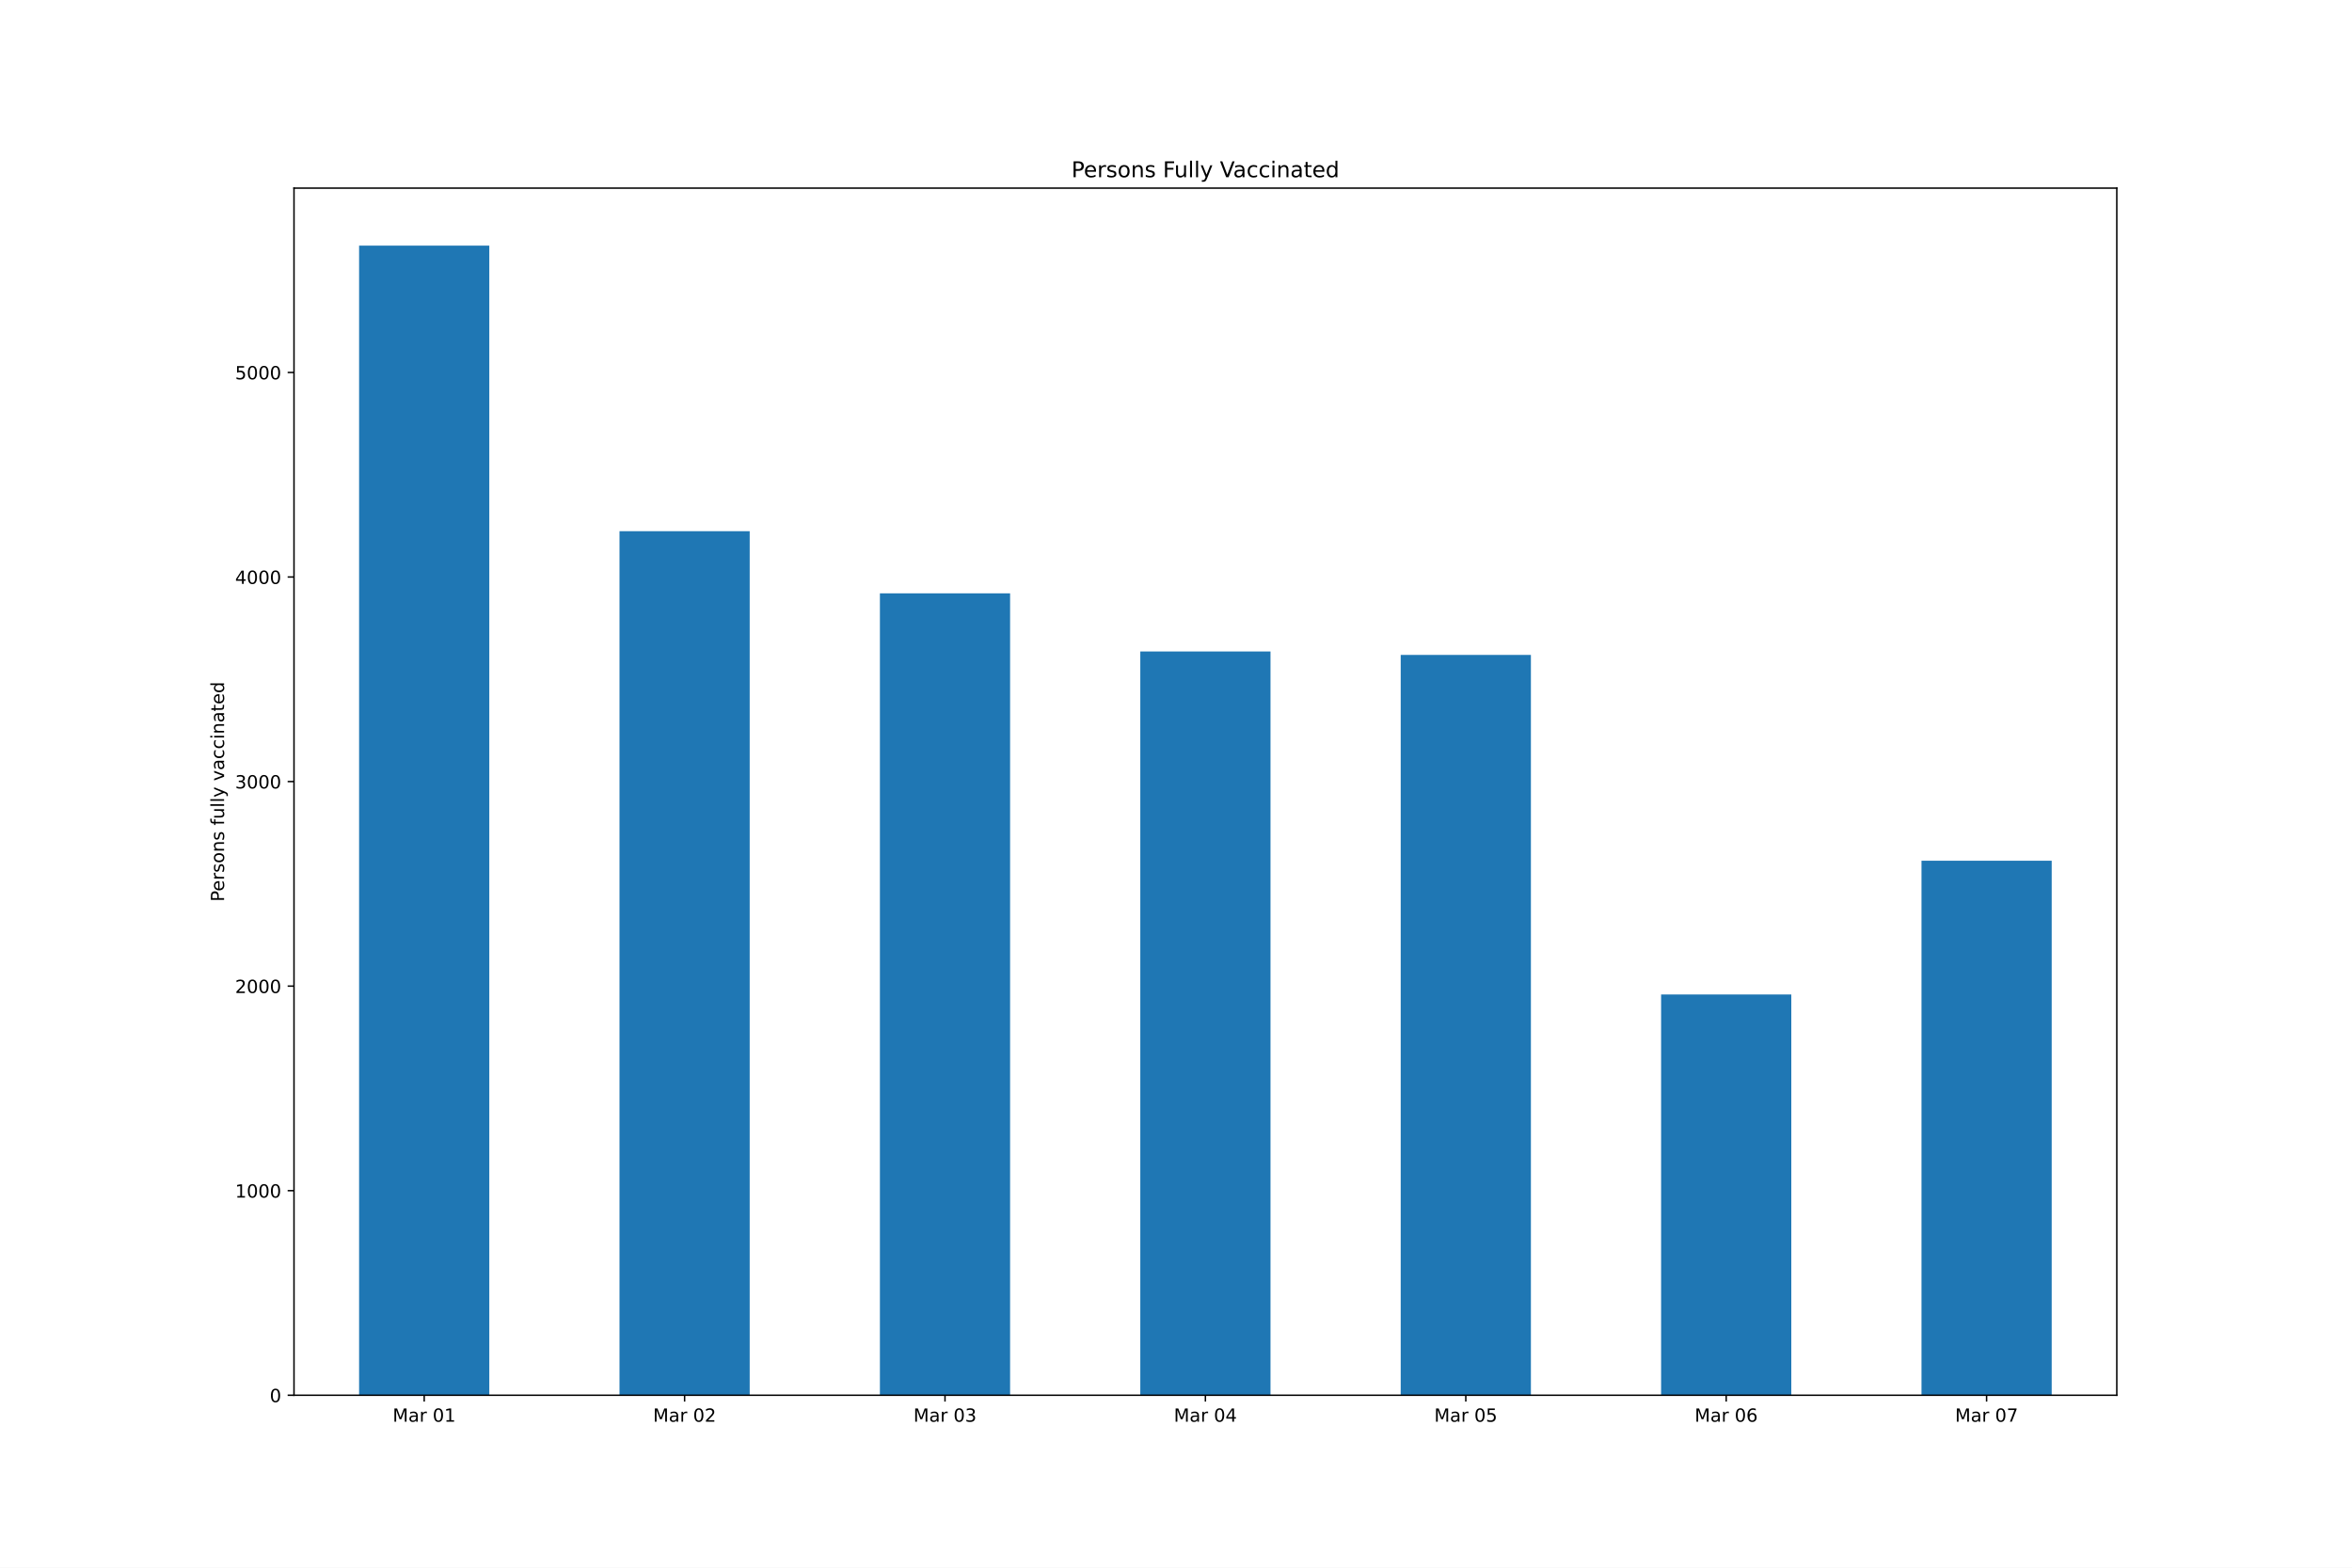
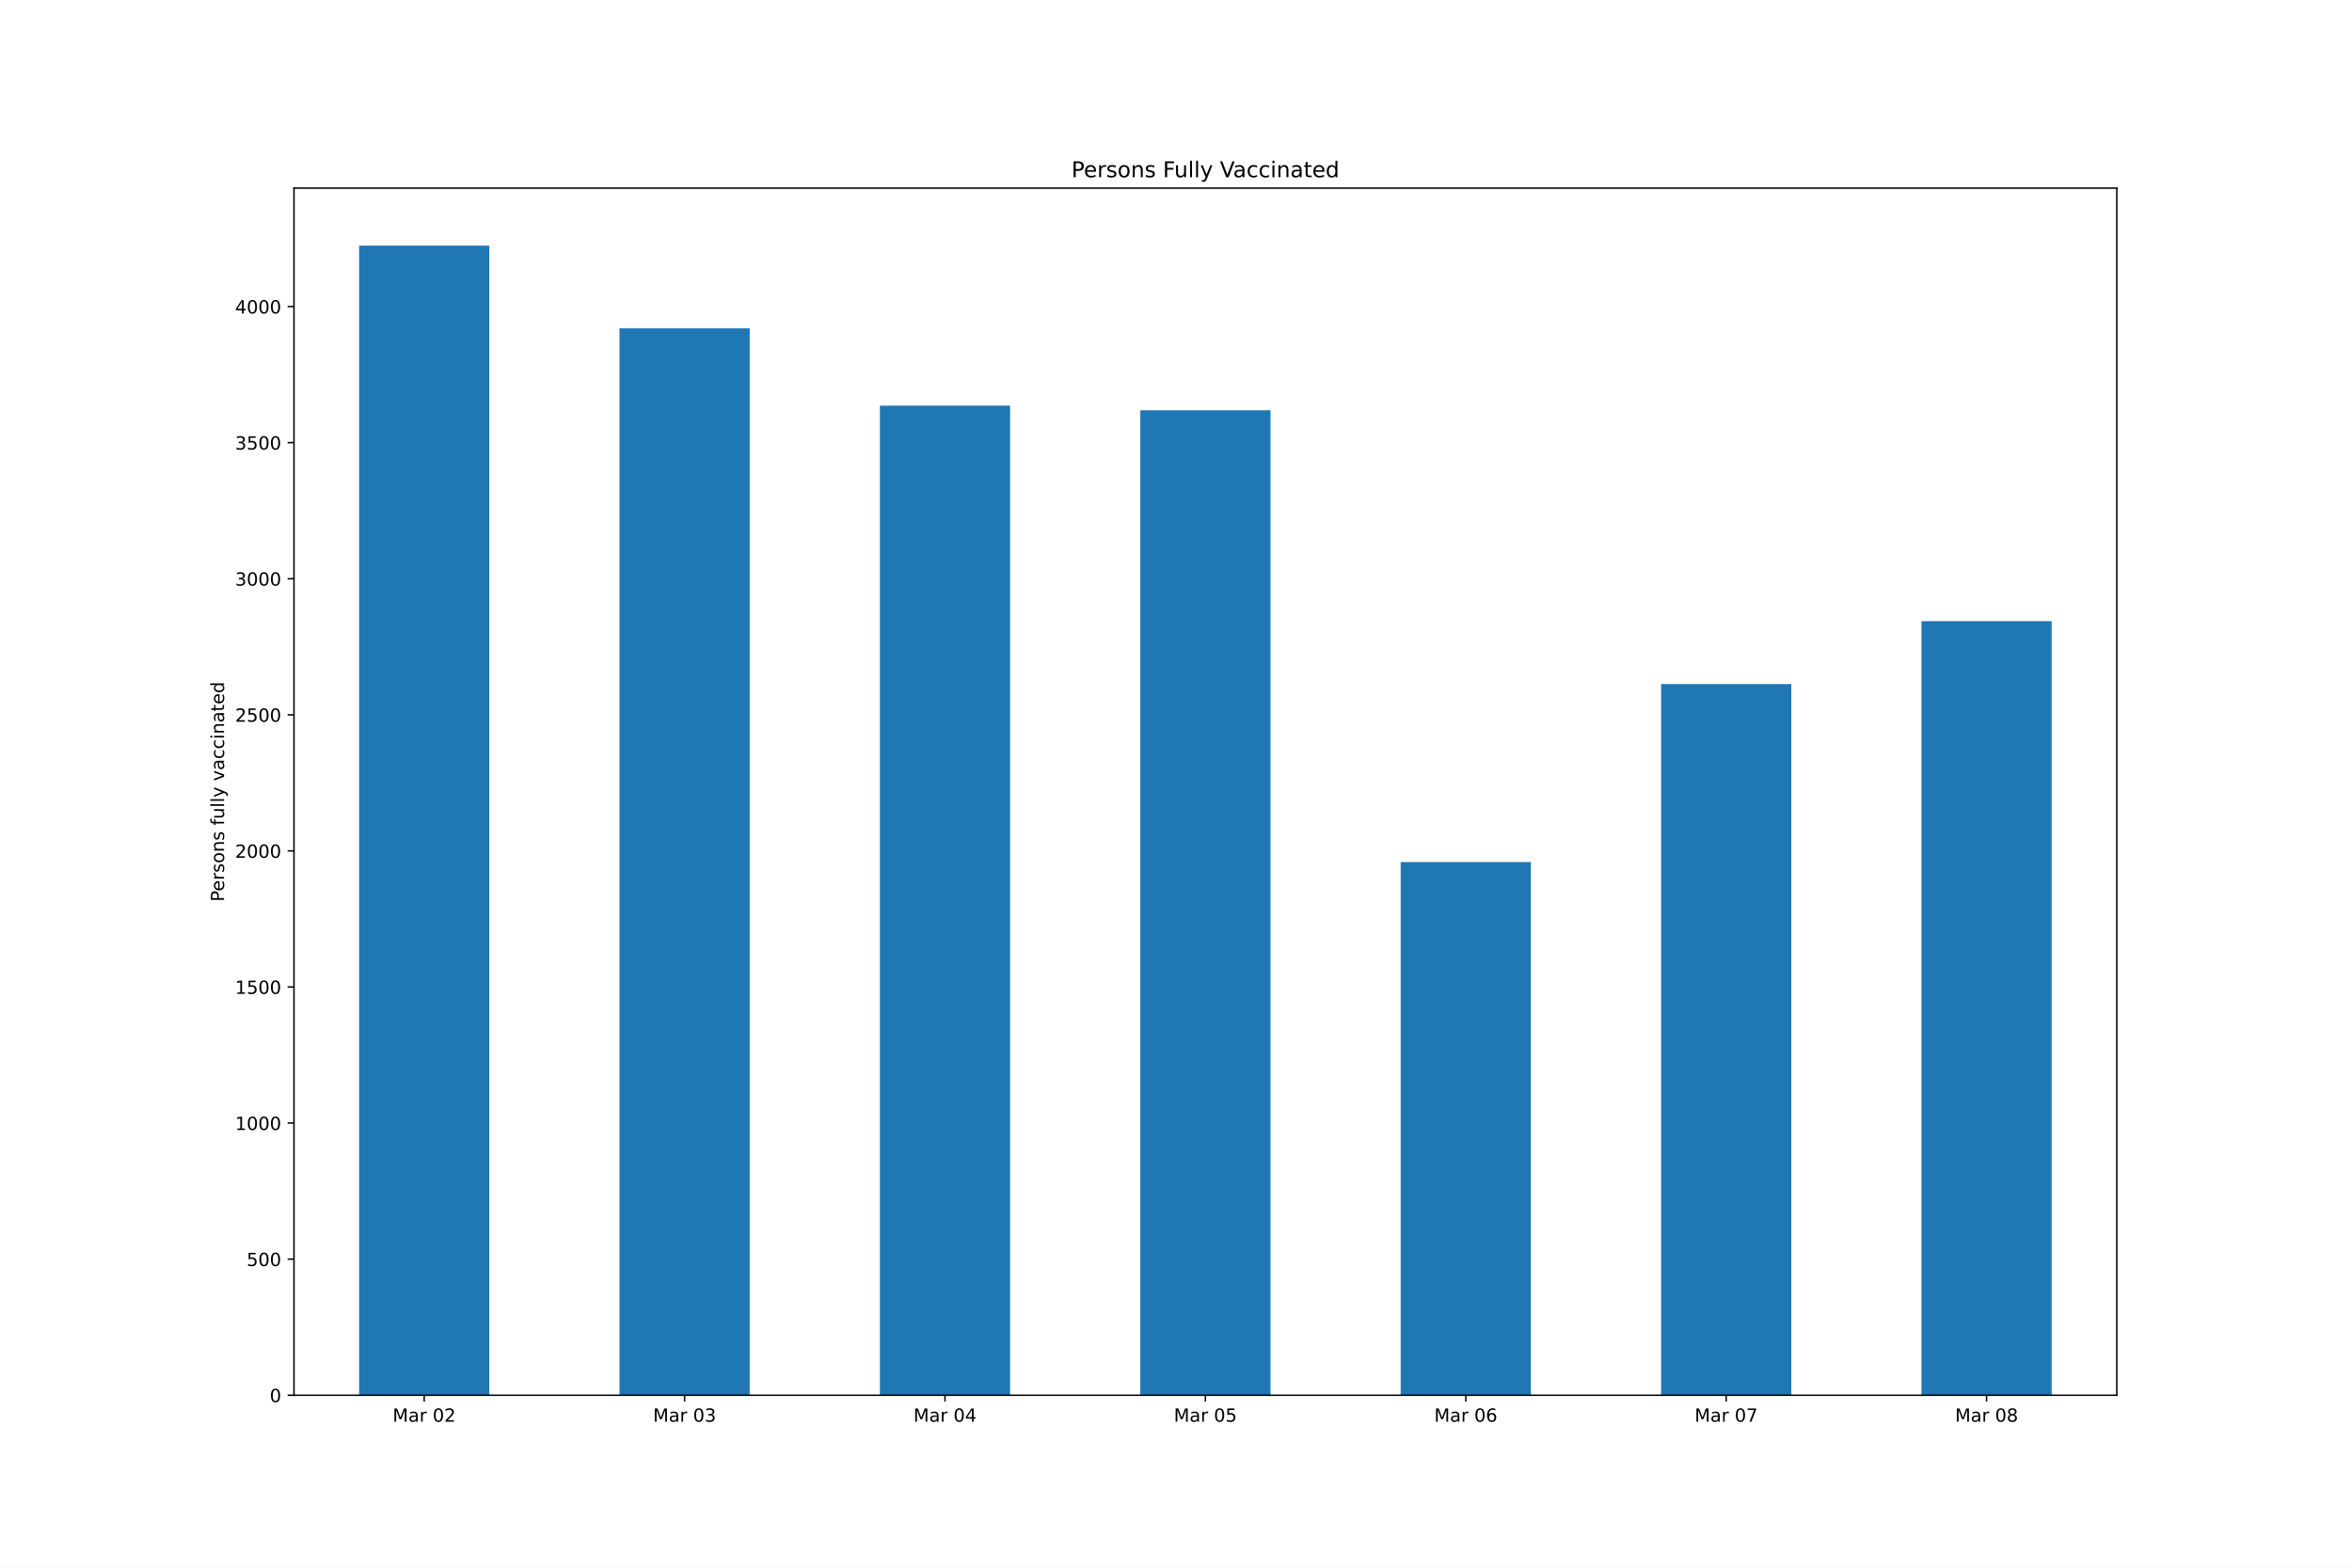
<svg xmlns="http://www.w3.org/2000/svg" xmlns:xlink="http://www.w3.org/1999/xlink" height="864pt" version="1.1" viewBox="0 0 1296 864" width="1296pt">
  <defs>
    <style type="text/css">*{stroke-linecap:butt;stroke-linejoin:round;}</style>
  </defs>
  <g id="figure_1">
    <g id="patch_1">
      <path d="M 0 864  L 1296 864  L 1296 0  L 0 0  z " style="fill:#ffffff;" />
    </g>
    <g id="axes_1">
      <g id="patch_2">
        <path d="M 162 768.96  L 1166.4 768.96  L 1166.4 103.68  L 162 103.68  z " style="fill:#ffffff;" />
      </g>
      <g id="patch_3">
-         <path clip-path="url(#pb9012b5f6a)" d="M 197.871 768.96  L 269.614 768.96  L 269.614 135.36  L 197.871 135.36  z " style="fill:#1f77b4;" />
+         <path clip-path="url(#p4e4b4a8451)" d="M 197.871 768.96  L 269.614 768.96  L 269.614 135.36  L 197.871 135.36  z " style="fill:#1f77b4;" />
      </g>
      <g id="patch_4">
-         <path clip-path="url(#pb9012b5f6a)" d="M 341.357 768.96  L 413.1 768.96  L 413.1 292.745  L 341.357 292.745  z " style="fill:#1f77b4;" />
+         <path clip-path="url(#p4e4b4a8451)" d="M 341.357 768.96  L 413.1 768.96  L 413.1 180.96  L 341.357 180.96  z " style="fill:#1f77b4;" />
      </g>
      <g id="patch_5">
-         <path clip-path="url(#pb9012b5f6a)" d="M 484.843 768.96  L 556.586 768.96  L 556.586 327.018  L 484.843 327.018  z " style="fill:#1f77b4;" />
+         <path clip-path="url(#p4e4b4a8451)" d="M 484.843 768.96  L 556.586 768.96  L 556.586 223.56  L 484.843 223.56  z " style="fill:#1f77b4;" />
      </g>
      <g id="patch_6">
-         <path clip-path="url(#pb9012b5f6a)" d="M 628.329 768.96  L 700.071 768.96  L 700.071 359.037  L 628.329 359.037  z " style="fill:#1f77b4;" />
+         <path clip-path="url(#p4e4b4a8451)" d="M 628.329 768.96  L 700.071 768.96  L 700.071 226.11  L 628.329 226.11  z " style="fill:#1f77b4;" />
      </g>
      <g id="patch_7">
-         <path clip-path="url(#pb9012b5f6a)" d="M 771.814 768.96  L 843.557 768.96  L 843.557 360.953  L 771.814 360.953  z " style="fill:#1f77b4;" />
+         <path clip-path="url(#p4e4b4a8451)" d="M 771.814 768.96  L 843.557 768.96  L 843.557 475.11  L 771.814 475.11  z " style="fill:#1f77b4;" />
      </g>
      <g id="patch_8">
-         <path clip-path="url(#pb9012b5f6a)" d="M 915.3 768.96  L 987.043 768.96  L 987.043 548.102  L 915.3 548.102  z " style="fill:#1f77b4;" />
+         <path clip-path="url(#p4e4b4a8451)" d="M 915.3 768.96  L 987.043 768.96  L 987.043 377.01  L 915.3 377.01  z " style="fill:#1f77b4;" />
      </g>
      <g id="patch_9">
-         <path clip-path="url(#pb9012b5f6a)" d="M 1058.786 768.96  L 1130.529 768.96  L 1130.529 474.37  L 1058.786 474.37  z " style="fill:#1f77b4;" />
+         <path clip-path="url(#p4e4b4a8451)" d="M 1058.786 768.96  L 1130.529 768.96  L 1130.529 342.36  L 1058.786 342.36  z " style="fill:#1f77b4;" />
      </g>
      <g id="matplotlib.axis_1">
        <g id="xtick_1">
          <g id="line2d_1">
            <defs>
-               <path d="M 0 0  L 0 3.5  " id="m9b8749bfec" style="stroke:#000000;stroke-width:0.8;" />
+               <path d="M 0 0  L 0 3.5  " id="mb318bfbce8" style="stroke:#000000;stroke-width:0.8;" />
            </defs>
            <g>
-               <use style="stroke:#000000;stroke-width:0.8;" x="233.743" xlink:href="#m9b8749bfec" y="768.96" />
+               <use style="stroke:#000000;stroke-width:0.8;" x="233.743" xlink:href="#mb318bfbce8" y="768.96" />
            </g>
          </g>
          <g id="text_1">
            <g transform="translate(216.3577 783.5584)scale(0.1 -0.1)">
              <defs>
                <path d="M 628 4666  L 1569 4666  L 2759 1491  L 3956 4666  L 4897 4666  L 4897 0  L 4281 0  L 4281 4097  L 3078 897  L 2444 897  L 1241 4097  L 1241 0  L 628 0  L 628 4666  z " id="DejaVuSans-4d" transform="scale(0.015625)" />
                <path d="M 2194 1759  Q 1497 1759 1228 1600  Q 959 1441 959 1056  Q 959 750 1161 570  Q 1363 391 1709 391  Q 2188 391 2477 730  Q 2766 1069 2766 1631  L 2766 1759  L 2194 1759  z M 3341 1997  L 3341 0  L 2766 0  L 2766 531  Q 2569 213 2275 61  Q 1981 -91 1556 -91  Q 1019 -91 701 211  Q 384 513 384 1019  Q 384 1609 779 1909  Q 1175 2209 1959 2209  L 2766 2209  L 2766 2266  Q 2766 2663 2505 2880  Q 2244 3097 1772 3097  Q 1472 3097 1187 3025  Q 903 2953 641 2809  L 641 3341  Q 956 3463 1253 3523  Q 1550 3584 1831 3584  Q 2591 3584 2966 3190  Q 3341 2797 3341 1997  z " id="DejaVuSans-61" transform="scale(0.015625)" />
                <path d="M 2631 2963  Q 2534 3019 2420 3045  Q 2306 3072 2169 3072  Q 1681 3072 1420 2755  Q 1159 2438 1159 1844  L 1159 0  L 581 0  L 581 3500  L 1159 3500  L 1159 2956  Q 1341 3275 1631 3429  Q 1922 3584 2338 3584  Q 2397 3584 2469 3576  Q 2541 3569 2628 3553  L 2631 2963  z " id="DejaVuSans-72" transform="scale(0.015625)" />
                <path id="DejaVuSans-20" transform="scale(0.015625)" />
                <path d="M 2034 4250  Q 1547 4250 1301 3770  Q 1056 3291 1056 2328  Q 1056 1369 1301 889  Q 1547 409 2034 409  Q 2525 409 2770 889  Q 3016 1369 3016 2328  Q 3016 3291 2770 3770  Q 2525 4250 2034 4250  z M 2034 4750  Q 2819 4750 3233 4129  Q 3647 3509 3647 2328  Q 3647 1150 3233 529  Q 2819 -91 2034 -91  Q 1250 -91 836 529  Q 422 1150 422 2328  Q 422 3509 836 4129  Q 1250 4750 2034 4750  z " id="DejaVuSans-30" transform="scale(0.015625)" />
-                 <path d="M 794 531  L 1825 531  L 1825 4091  L 703 3866  L 703 4441  L 1819 4666  L 2450 4666  L 2450 531  L 3481 531  L 3481 0  L 794 0  L 794 531  z " id="DejaVuSans-31" transform="scale(0.015625)" />
-               </defs>
-               <use xlink:href="#DejaVuSans-4d" />
-               <use x="86.279" xlink:href="#DejaVuSans-61" />
-               <use x="147.559" xlink:href="#DejaVuSans-72" />
-               <use x="188.672" xlink:href="#DejaVuSans-20" />
-               <use x="220.459" xlink:href="#DejaVuSans-30" />
-               <use x="284.082" xlink:href="#DejaVuSans-31" />
+                 <path d="M 1228 531  L 3431 531  L 3431 0  L 469 0  L 469 531  Q 828 903 1448 1529  Q 2069 2156 2228 2338  Q 2531 2678 2651 2914  Q 2772 3150 2772 3378  Q 2772 3750 2511 3984  Q 2250 4219 1831 4219  Q 1534 4219 1204 4116  Q 875 4013 500 3803  L 500 4441  Q 881 4594 1212 4672  Q 1544 4750 1819 4750  Q 2544 4750 2975 4387  Q 3406 4025 3406 3419  Q 3406 3131 3298 2873  Q 3191 2616 2906 2266  Q 2828 2175 2409 1742  Q 1991 1309 1228 531  z " id="DejaVuSans-32" transform="scale(0.015625)" />
+               </defs>
+               <use xlink:href="#DejaVuSans-4d" />
+               <use x="86.279" xlink:href="#DejaVuSans-61" />
+               <use x="147.559" xlink:href="#DejaVuSans-72" />
+               <use x="188.672" xlink:href="#DejaVuSans-20" />
+               <use x="220.459" xlink:href="#DejaVuSans-30" />
+               <use x="284.082" xlink:href="#DejaVuSans-32" />
            </g>
          </g>
        </g>
        <g id="xtick_2">
          <g id="line2d_2">
            <g>
-               <use style="stroke:#000000;stroke-width:0.8;" x="377.229" xlink:href="#m9b8749bfec" y="768.96" />
+               <use style="stroke:#000000;stroke-width:0.8;" x="377.229" xlink:href="#mb318bfbce8" y="768.96" />
            </g>
          </g>
          <g id="text_2">
            <g transform="translate(359.8434 783.5584)scale(0.1 -0.1)">
              <defs>
-                 <path d="M 1228 531  L 3431 531  L 3431 0  L 469 0  L 469 531  Q 828 903 1448 1529  Q 2069 2156 2228 2338  Q 2531 2678 2651 2914  Q 2772 3150 2772 3378  Q 2772 3750 2511 3984  Q 2250 4219 1831 4219  Q 1534 4219 1204 4116  Q 875 4013 500 3803  L 500 4441  Q 881 4594 1212 4672  Q 1544 4750 1819 4750  Q 2544 4750 2975 4387  Q 3406 4025 3406 3419  Q 3406 3131 3298 2873  Q 3191 2616 2906 2266  Q 2828 2175 2409 1742  Q 1991 1309 1228 531  z " id="DejaVuSans-32" transform="scale(0.015625)" />
-               </defs>
-               <use xlink:href="#DejaVuSans-4d" />
-               <use x="86.279" xlink:href="#DejaVuSans-61" />
-               <use x="147.559" xlink:href="#DejaVuSans-72" />
-               <use x="188.672" xlink:href="#DejaVuSans-20" />
-               <use x="220.459" xlink:href="#DejaVuSans-30" />
-               <use x="284.082" xlink:href="#DejaVuSans-32" />
+                 <path d="M 2597 2516  Q 3050 2419 3304 2112  Q 3559 1806 3559 1356  Q 3559 666 3084 287  Q 2609 -91 1734 -91  Q 1441 -91 1130 -33  Q 819 25 488 141  L 488 750  Q 750 597 1062 519  Q 1375 441 1716 441  Q 2309 441 2620 675  Q 2931 909 2931 1356  Q 2931 1769 2642 2001  Q 2353 2234 1838 2234  L 1294 2234  L 1294 2753  L 1863 2753  Q 2328 2753 2575 2939  Q 2822 3125 2822 3475  Q 2822 3834 2567 4026  Q 2313 4219 1838 4219  Q 1578 4219 1281 4162  Q 984 4106 628 3988  L 628 4550  Q 988 4650 1302 4700  Q 1616 4750 1894 4750  Q 2613 4750 3031 4423  Q 3450 4097 3450 3541  Q 3450 3153 3228 2886  Q 3006 2619 2597 2516  z " id="DejaVuSans-33" transform="scale(0.015625)" />
+               </defs>
+               <use xlink:href="#DejaVuSans-4d" />
+               <use x="86.279" xlink:href="#DejaVuSans-61" />
+               <use x="147.559" xlink:href="#DejaVuSans-72" />
+               <use x="188.672" xlink:href="#DejaVuSans-20" />
+               <use x="220.459" xlink:href="#DejaVuSans-30" />
+               <use x="284.082" xlink:href="#DejaVuSans-33" />
            </g>
          </g>
        </g>
        <g id="xtick_3">
          <g id="line2d_3">
            <g>
-               <use style="stroke:#000000;stroke-width:0.8;" x="520.714" xlink:href="#m9b8749bfec" y="768.96" />
+               <use style="stroke:#000000;stroke-width:0.8;" x="520.714" xlink:href="#mb318bfbce8" y="768.96" />
            </g>
          </g>
          <g id="text_3">
            <g transform="translate(503.3291 783.5584)scale(0.1 -0.1)">
              <defs>
-                 <path d="M 2597 2516  Q 3050 2419 3304 2112  Q 3559 1806 3559 1356  Q 3559 666 3084 287  Q 2609 -91 1734 -91  Q 1441 -91 1130 -33  Q 819 25 488 141  L 488 750  Q 750 597 1062 519  Q 1375 441 1716 441  Q 2309 441 2620 675  Q 2931 909 2931 1356  Q 2931 1769 2642 2001  Q 2353 2234 1838 2234  L 1294 2234  L 1294 2753  L 1863 2753  Q 2328 2753 2575 2939  Q 2822 3125 2822 3475  Q 2822 3834 2567 4026  Q 2313 4219 1838 4219  Q 1578 4219 1281 4162  Q 984 4106 628 3988  L 628 4550  Q 988 4650 1302 4700  Q 1616 4750 1894 4750  Q 2613 4750 3031 4423  Q 3450 4097 3450 3541  Q 3450 3153 3228 2886  Q 3006 2619 2597 2516  z " id="DejaVuSans-33" transform="scale(0.015625)" />
-               </defs>
-               <use xlink:href="#DejaVuSans-4d" />
-               <use x="86.279" xlink:href="#DejaVuSans-61" />
-               <use x="147.559" xlink:href="#DejaVuSans-72" />
-               <use x="188.672" xlink:href="#DejaVuSans-20" />
-               <use x="220.459" xlink:href="#DejaVuSans-30" />
-               <use x="284.082" xlink:href="#DejaVuSans-33" />
+                 <path d="M 2419 4116  L 825 1625  L 2419 1625  L 2419 4116  z M 2253 4666  L 3047 4666  L 3047 1625  L 3713 1625  L 3713 1100  L 3047 1100  L 3047 0  L 2419 0  L 2419 1100  L 313 1100  L 313 1709  L 2253 4666  z " id="DejaVuSans-34" transform="scale(0.015625)" />
+               </defs>
+               <use xlink:href="#DejaVuSans-4d" />
+               <use x="86.279" xlink:href="#DejaVuSans-61" />
+               <use x="147.559" xlink:href="#DejaVuSans-72" />
+               <use x="188.672" xlink:href="#DejaVuSans-20" />
+               <use x="220.459" xlink:href="#DejaVuSans-30" />
+               <use x="284.082" xlink:href="#DejaVuSans-34" />
            </g>
          </g>
        </g>
        <g id="xtick_4">
          <g id="line2d_4">
            <g>
-               <use style="stroke:#000000;stroke-width:0.8;" x="664.2" xlink:href="#m9b8749bfec" y="768.96" />
+               <use style="stroke:#000000;stroke-width:0.8;" x="664.2" xlink:href="#mb318bfbce8" y="768.96" />
            </g>
          </g>
          <g id="text_4">
            <g transform="translate(646.8148 783.5584)scale(0.1 -0.1)">
              <defs>
-                 <path d="M 2419 4116  L 825 1625  L 2419 1625  L 2419 4116  z M 2253 4666  L 3047 4666  L 3047 1625  L 3713 1625  L 3713 1100  L 3047 1100  L 3047 0  L 2419 0  L 2419 1100  L 313 1100  L 313 1709  L 2253 4666  z " id="DejaVuSans-34" transform="scale(0.015625)" />
-               </defs>
-               <use xlink:href="#DejaVuSans-4d" />
-               <use x="86.279" xlink:href="#DejaVuSans-61" />
-               <use x="147.559" xlink:href="#DejaVuSans-72" />
-               <use x="188.672" xlink:href="#DejaVuSans-20" />
-               <use x="220.459" xlink:href="#DejaVuSans-30" />
-               <use x="284.082" xlink:href="#DejaVuSans-34" />
+                 <path d="M 691 4666  L 3169 4666  L 3169 4134  L 1269 4134  L 1269 2991  Q 1406 3038 1543 3061  Q 1681 3084 1819 3084  Q 2600 3084 3056 2656  Q 3513 2228 3513 1497  Q 3513 744 3044 326  Q 2575 -91 1722 -91  Q 1428 -91 1123 -41  Q 819 9 494 109  L 494 744  Q 775 591 1075 516  Q 1375 441 1709 441  Q 2250 441 2565 725  Q 2881 1009 2881 1497  Q 2881 1984 2565 2268  Q 2250 2553 1709 2553  Q 1456 2553 1204 2497  Q 953 2441 691 2322  L 691 4666  z " id="DejaVuSans-35" transform="scale(0.015625)" />
+               </defs>
+               <use xlink:href="#DejaVuSans-4d" />
+               <use x="86.279" xlink:href="#DejaVuSans-61" />
+               <use x="147.559" xlink:href="#DejaVuSans-72" />
+               <use x="188.672" xlink:href="#DejaVuSans-20" />
+               <use x="220.459" xlink:href="#DejaVuSans-30" />
+               <use x="284.082" xlink:href="#DejaVuSans-35" />
            </g>
          </g>
        </g>
        <g id="xtick_5">
          <g id="line2d_5">
            <g>
-               <use style="stroke:#000000;stroke-width:0.8;" x="807.686" xlink:href="#m9b8749bfec" y="768.96" />
+               <use style="stroke:#000000;stroke-width:0.8;" x="807.686" xlink:href="#mb318bfbce8" y="768.96" />
            </g>
          </g>
          <g id="text_5">
            <g transform="translate(790.3006 783.5584)scale(0.1 -0.1)">
              <defs>
-                 <path d="M 691 4666  L 3169 4666  L 3169 4134  L 1269 4134  L 1269 2991  Q 1406 3038 1543 3061  Q 1681 3084 1819 3084  Q 2600 3084 3056 2656  Q 3513 2228 3513 1497  Q 3513 744 3044 326  Q 2575 -91 1722 -91  Q 1428 -91 1123 -41  Q 819 9 494 109  L 494 744  Q 775 591 1075 516  Q 1375 441 1709 441  Q 2250 441 2565 725  Q 2881 1009 2881 1497  Q 2881 1984 2565 2268  Q 2250 2553 1709 2553  Q 1456 2553 1204 2497  Q 953 2441 691 2322  L 691 4666  z " id="DejaVuSans-35" transform="scale(0.015625)" />
-               </defs>
-               <use xlink:href="#DejaVuSans-4d" />
-               <use x="86.279" xlink:href="#DejaVuSans-61" />
-               <use x="147.559" xlink:href="#DejaVuSans-72" />
-               <use x="188.672" xlink:href="#DejaVuSans-20" />
-               <use x="220.459" xlink:href="#DejaVuSans-30" />
-               <use x="284.082" xlink:href="#DejaVuSans-35" />
+                 <path d="M 2113 2584  Q 1688 2584 1439 2293  Q 1191 2003 1191 1497  Q 1191 994 1439 701  Q 1688 409 2113 409  Q 2538 409 2786 701  Q 3034 994 3034 1497  Q 3034 2003 2786 2293  Q 2538 2584 2113 2584  z M 3366 4563  L 3366 3988  Q 3128 4100 2886 4159  Q 2644 4219 2406 4219  Q 1781 4219 1451 3797  Q 1122 3375 1075 2522  Q 1259 2794 1537 2939  Q 1816 3084 2150 3084  Q 2853 3084 3261 2657  Q 3669 2231 3669 1497  Q 3669 778 3244 343  Q 2819 -91 2113 -91  Q 1303 -91 875 529  Q 447 1150 447 2328  Q 447 3434 972 4092  Q 1497 4750 2381 4750  Q 2619 4750 2861 4703  Q 3103 4656 3366 4563  z " id="DejaVuSans-36" transform="scale(0.015625)" />
+               </defs>
+               <use xlink:href="#DejaVuSans-4d" />
+               <use x="86.279" xlink:href="#DejaVuSans-61" />
+               <use x="147.559" xlink:href="#DejaVuSans-72" />
+               <use x="188.672" xlink:href="#DejaVuSans-20" />
+               <use x="220.459" xlink:href="#DejaVuSans-30" />
+               <use x="284.082" xlink:href="#DejaVuSans-36" />
            </g>
          </g>
        </g>
        <g id="xtick_6">
          <g id="line2d_6">
            <g>
-               <use style="stroke:#000000;stroke-width:0.8;" x="951.171" xlink:href="#m9b8749bfec" y="768.96" />
+               <use style="stroke:#000000;stroke-width:0.8;" x="951.171" xlink:href="#mb318bfbce8" y="768.96" />
            </g>
          </g>
          <g id="text_6">
            <g transform="translate(933.7863 783.5584)scale(0.1 -0.1)">
              <defs>
-                 <path d="M 2113 2584  Q 1688 2584 1439 2293  Q 1191 2003 1191 1497  Q 1191 994 1439 701  Q 1688 409 2113 409  Q 2538 409 2786 701  Q 3034 994 3034 1497  Q 3034 2003 2786 2293  Q 2538 2584 2113 2584  z M 3366 4563  L 3366 3988  Q 3128 4100 2886 4159  Q 2644 4219 2406 4219  Q 1781 4219 1451 3797  Q 1122 3375 1075 2522  Q 1259 2794 1537 2939  Q 1816 3084 2150 3084  Q 2853 3084 3261 2657  Q 3669 2231 3669 1497  Q 3669 778 3244 343  Q 2819 -91 2113 -91  Q 1303 -91 875 529  Q 447 1150 447 2328  Q 447 3434 972 4092  Q 1497 4750 2381 4750  Q 2619 4750 2861 4703  Q 3103 4656 3366 4563  z " id="DejaVuSans-36" transform="scale(0.015625)" />
-               </defs>
-               <use xlink:href="#DejaVuSans-4d" />
-               <use x="86.279" xlink:href="#DejaVuSans-61" />
-               <use x="147.559" xlink:href="#DejaVuSans-72" />
-               <use x="188.672" xlink:href="#DejaVuSans-20" />
-               <use x="220.459" xlink:href="#DejaVuSans-30" />
-               <use x="284.082" xlink:href="#DejaVuSans-36" />
+                 <path d="M 525 4666  L 3525 4666  L 3525 4397  L 1831 0  L 1172 0  L 2766 4134  L 525 4134  L 525 4666  z " id="DejaVuSans-37" transform="scale(0.015625)" />
+               </defs>
+               <use xlink:href="#DejaVuSans-4d" />
+               <use x="86.279" xlink:href="#DejaVuSans-61" />
+               <use x="147.559" xlink:href="#DejaVuSans-72" />
+               <use x="188.672" xlink:href="#DejaVuSans-20" />
+               <use x="220.459" xlink:href="#DejaVuSans-30" />
+               <use x="284.082" xlink:href="#DejaVuSans-37" />
            </g>
          </g>
        </g>
        <g id="xtick_7">
          <g id="line2d_7">
            <g>
-               <use style="stroke:#000000;stroke-width:0.8;" x="1094.657" xlink:href="#m9b8749bfec" y="768.96" />
+               <use style="stroke:#000000;stroke-width:0.8;" x="1094.657" xlink:href="#mb318bfbce8" y="768.96" />
            </g>
          </g>
          <g id="text_7">
            <g transform="translate(1077.272 783.5584)scale(0.1 -0.1)">
              <defs>
-                 <path d="M 525 4666  L 3525 4666  L 3525 4397  L 1831 0  L 1172 0  L 2766 4134  L 525 4134  L 525 4666  z " id="DejaVuSans-37" transform="scale(0.015625)" />
-               </defs>
-               <use xlink:href="#DejaVuSans-4d" />
-               <use x="86.279" xlink:href="#DejaVuSans-61" />
-               <use x="147.559" xlink:href="#DejaVuSans-72" />
-               <use x="188.672" xlink:href="#DejaVuSans-20" />
-               <use x="220.459" xlink:href="#DejaVuSans-30" />
-               <use x="284.082" xlink:href="#DejaVuSans-37" />
+                 <path d="M 2034 2216  Q 1584 2216 1326 1975  Q 1069 1734 1069 1313  Q 1069 891 1326 650  Q 1584 409 2034 409  Q 2484 409 2743 651  Q 3003 894 3003 1313  Q 3003 1734 2745 1975  Q 2488 2216 2034 2216  z M 1403 2484  Q 997 2584 770 2862  Q 544 3141 544 3541  Q 544 4100 942 4425  Q 1341 4750 2034 4750  Q 2731 4750 3128 4425  Q 3525 4100 3525 3541  Q 3525 3141 3298 2862  Q 3072 2584 2669 2484  Q 3125 2378 3379 2068  Q 3634 1759 3634 1313  Q 3634 634 3220 271  Q 2806 -91 2034 -91  Q 1263 -91 848 271  Q 434 634 434 1313  Q 434 1759 690 2068  Q 947 2378 1403 2484  z M 1172 3481  Q 1172 3119 1398 2916  Q 1625 2713 2034 2713  Q 2441 2713 2670 2916  Q 2900 3119 2900 3481  Q 2900 3844 2670 4047  Q 2441 4250 2034 4250  Q 1625 4250 1398 4047  Q 1172 3844 1172 3481  z " id="DejaVuSans-38" transform="scale(0.015625)" />
+               </defs>
+               <use xlink:href="#DejaVuSans-4d" />
+               <use x="86.279" xlink:href="#DejaVuSans-61" />
+               <use x="147.559" xlink:href="#DejaVuSans-72" />
+               <use x="188.672" xlink:href="#DejaVuSans-20" />
+               <use x="220.459" xlink:href="#DejaVuSans-30" />
+               <use x="284.082" xlink:href="#DejaVuSans-38" />
            </g>
          </g>
        </g>
      </g>
      <g id="matplotlib.axis_2">
        <g id="ytick_1">
          <g id="line2d_8">
            <defs>
-               <path d="M 0 0  L -3.5 0  " id="m354d132517" style="stroke:#000000;stroke-width:0.8;" />
+               <path d="M 0 0  L -3.5 0  " id="md5fa059abd" style="stroke:#000000;stroke-width:0.8;" />
            </defs>
            <g>
-               <use style="stroke:#000000;stroke-width:0.8;" x="162" xlink:href="#m354d132517" y="768.96" />
+               <use style="stroke:#000000;stroke-width:0.8;" x="162" xlink:href="#md5fa059abd" y="768.96" />
            </g>
          </g>
          <g id="text_8">
            <g transform="translate(148.6375 772.7592)scale(0.1 -0.1)">
              <use xlink:href="#DejaVuSans-30" />
            </g>
          </g>
        </g>
        <g id="ytick_2">
          <g id="line2d_9">
            <g>
-               <use style="stroke:#000000;stroke-width:0.8;" x="162" xlink:href="#m354d132517" y="656.22" />
+               <use style="stroke:#000000;stroke-width:0.8;" x="162" xlink:href="#md5fa059abd" y="693.96" />
            </g>
          </g>
          <g id="text_9">
-             <g transform="translate(129.55 660.019)scale(0.1 -0.1)">
+             <g transform="translate(135.9125 697.7592)scale(0.1 -0.1)">
+               <use xlink:href="#DejaVuSans-35" />
+               <use x="63.623" xlink:href="#DejaVuSans-30" />
+               <use x="127.246" xlink:href="#DejaVuSans-30" />
+             </g>
+           </g>
+         </g>
+         <g id="ytick_3">
+           <g id="line2d_10">
+             <g>
+               <use style="stroke:#000000;stroke-width:0.8;" x="162" xlink:href="#md5fa059abd" y="618.96" />
+             </g>
+           </g>
+           <g id="text_10">
+             <g transform="translate(129.55 622.7592)scale(0.1 -0.1)">
+               <defs>
+                 <path d="M 794 531  L 1825 531  L 1825 4091  L 703 3866  L 703 4441  L 1819 4666  L 2450 4666  L 2450 531  L 3481 531  L 3481 0  L 794 0  L 794 531  z " id="DejaVuSans-31" transform="scale(0.015625)" />
+               </defs>
              <use xlink:href="#DejaVuSans-31" />
              <use x="63.623" xlink:href="#DejaVuSans-30" />
              <use x="127.246" xlink:href="#DejaVuSans-30" />
              <use x="190.869" xlink:href="#DejaVuSans-30" />
            </g>
          </g>
        </g>
-         <g id="ytick_3">
-           <g id="line2d_10">
-             <g>
-               <use style="stroke:#000000;stroke-width:0.8;" x="162" xlink:href="#m354d132517" y="543.48" />
-             </g>
-           </g>
-           <g id="text_10">
-             <g transform="translate(129.55 547.2788)scale(0.1 -0.1)">
+         <g id="ytick_4">
+           <g id="line2d_11">
+             <g>
+               <use style="stroke:#000000;stroke-width:0.8;" x="162" xlink:href="#md5fa059abd" y="543.96" />
+             </g>
+           </g>
+           <g id="text_11">
+             <g transform="translate(129.55 547.7592)scale(0.1 -0.1)">
+               <use xlink:href="#DejaVuSans-31" />
+               <use x="63.623" xlink:href="#DejaVuSans-35" />
+               <use x="127.246" xlink:href="#DejaVuSans-30" />
+               <use x="190.869" xlink:href="#DejaVuSans-30" />
+             </g>
+           </g>
+         </g>
+         <g id="ytick_5">
+           <g id="line2d_12">
+             <g>
+               <use style="stroke:#000000;stroke-width:0.8;" x="162" xlink:href="#md5fa059abd" y="468.96" />
+             </g>
+           </g>
+           <g id="text_12">
+             <g transform="translate(129.55 472.7592)scale(0.1 -0.1)">
              <use xlink:href="#DejaVuSans-32" />
              <use x="63.623" xlink:href="#DejaVuSans-30" />
              <use x="127.246" xlink:href="#DejaVuSans-30" />
              <use x="190.869" xlink:href="#DejaVuSans-30" />
            </g>
          </g>
        </g>
-         <g id="ytick_4">
-           <g id="line2d_11">
-             <g>
-               <use style="stroke:#000000;stroke-width:0.8;" x="162" xlink:href="#m354d132517" y="430.739" />
-             </g>
-           </g>
-           <g id="text_11">
-             <g transform="translate(129.55 434.5386)scale(0.1 -0.1)">
+         <g id="ytick_6">
+           <g id="line2d_13">
+             <g>
+               <use style="stroke:#000000;stroke-width:0.8;" x="162" xlink:href="#md5fa059abd" y="393.96" />
+             </g>
+           </g>
+           <g id="text_13">
+             <g transform="translate(129.55 397.7592)scale(0.1 -0.1)">
+               <use xlink:href="#DejaVuSans-32" />
+               <use x="63.623" xlink:href="#DejaVuSans-35" />
+               <use x="127.246" xlink:href="#DejaVuSans-30" />
+               <use x="190.869" xlink:href="#DejaVuSans-30" />
+             </g>
+           </g>
+         </g>
+         <g id="ytick_7">
+           <g id="line2d_14">
+             <g>
+               <use style="stroke:#000000;stroke-width:0.8;" x="162" xlink:href="#md5fa059abd" y="318.96" />
+             </g>
+           </g>
+           <g id="text_14">
+             <g transform="translate(129.55 322.7592)scale(0.1 -0.1)">
              <use xlink:href="#DejaVuSans-33" />
              <use x="63.623" xlink:href="#DejaVuSans-30" />
              <use x="127.246" xlink:href="#DejaVuSans-30" />
              <use x="190.869" xlink:href="#DejaVuSans-30" />
            </g>
          </g>
        </g>
-         <g id="ytick_5">
-           <g id="line2d_12">
-             <g>
-               <use style="stroke:#000000;stroke-width:0.8;" x="162" xlink:href="#m354d132517" y="317.999" />
-             </g>
-           </g>
-           <g id="text_12">
-             <g transform="translate(129.55 321.7984)scale(0.1 -0.1)">
+         <g id="ytick_8">
+           <g id="line2d_15">
+             <g>
+               <use style="stroke:#000000;stroke-width:0.8;" x="162" xlink:href="#md5fa059abd" y="243.96" />
+             </g>
+           </g>
+           <g id="text_15">
+             <g transform="translate(129.55 247.7592)scale(0.1 -0.1)">
+               <use xlink:href="#DejaVuSans-33" />
+               <use x="63.623" xlink:href="#DejaVuSans-35" />
+               <use x="127.246" xlink:href="#DejaVuSans-30" />
+               <use x="190.869" xlink:href="#DejaVuSans-30" />
+             </g>
+           </g>
+         </g>
+         <g id="ytick_9">
+           <g id="line2d_16">
+             <g>
+               <use style="stroke:#000000;stroke-width:0.8;" x="162" xlink:href="#md5fa059abd" y="168.96" />
+             </g>
+           </g>
+           <g id="text_16">
+             <g transform="translate(129.55 172.7592)scale(0.1 -0.1)">
              <use xlink:href="#DejaVuSans-34" />
              <use x="63.623" xlink:href="#DejaVuSans-30" />
              <use x="127.246" xlink:href="#DejaVuSans-30" />
              <use x="190.869" xlink:href="#DejaVuSans-30" />
            </g>
          </g>
        </g>
-         <g id="ytick_6">
-           <g id="line2d_13">
-             <g>
-               <use style="stroke:#000000;stroke-width:0.8;" x="162" xlink:href="#m354d132517" y="205.259" />
-             </g>
-           </g>
-           <g id="text_13">
-             <g transform="translate(129.55 209.0582)scale(0.1 -0.1)">
-               <use xlink:href="#DejaVuSans-35" />
-               <use x="63.623" xlink:href="#DejaVuSans-30" />
-               <use x="127.246" xlink:href="#DejaVuSans-30" />
-               <use x="190.869" xlink:href="#DejaVuSans-30" />
-             </g>
-           </g>
-         </g>
-         <g id="text_14">
+         <g id="text_17">
          <g transform="translate(123.4703 496.9223)rotate(-90)scale(0.1 -0.1)">
            <defs>
              <path d="M 1259 4147  L 1259 2394  L 2053 2394  Q 2494 2394 2734 2622  Q 2975 2850 2975 3272  Q 2975 3691 2734 3919  Q 2494 4147 2053 4147  L 1259 4147  z M 628 4666  L 2053 4666  Q 2838 4666 3239 4311  Q 3641 3956 3641 3272  Q 3641 2581 3239 2228  Q 2838 1875 2053 1875  L 1259 1875  L 1259 0  L 628 0  L 628 4666  z " id="DejaVuSans-50" transform="scale(0.015625)" />
              <path d="M 3597 1894  L 3597 1613  L 953 1613  Q 991 1019 1311 708  Q 1631 397 2203 397  Q 2534 397 2845 478  Q 3156 559 3463 722  L 3463 178  Q 3153 47 2828 -22  Q 2503 -91 2169 -91  Q 1331 -91 842 396  Q 353 884 353 1716  Q 353 2575 817 3079  Q 1281 3584 2069 3584  Q 2775 3584 3186 3129  Q 3597 2675 3597 1894  z M 3022 2063  Q 3016 2534 2758 2815  Q 2500 3097 2075 3097  Q 1594 3097 1305 2825  Q 1016 2553 972 2059  L 3022 2063  z " id="DejaVuSans-65" transform="scale(0.015625)" />
              <path d="M 2834 3397  L 2834 2853  Q 2591 2978 2328 3040  Q 2066 3103 1784 3103  Q 1356 3103 1142 2972  Q 928 2841 928 2578  Q 928 2378 1081 2264  Q 1234 2150 1697 2047  L 1894 2003  Q 2506 1872 2764 1633  Q 3022 1394 3022 966  Q 3022 478 2636 193  Q 2250 -91 1575 -91  Q 1294 -91 989 -36  Q 684 19 347 128  L 347 722  Q 666 556 975 473  Q 1284 391 1588 391  Q 1994 391 2212 530  Q 2431 669 2431 922  Q 2431 1156 2273 1281  Q 2116 1406 1581 1522  L 1381 1569  Q 847 1681 609 1914  Q 372 2147 372 2553  Q 372 3047 722 3315  Q 1072 3584 1716 3584  Q 2034 3584 2315 3537  Q 2597 3491 2834 3397  z " id="DejaVuSans-73" transform="scale(0.015625)" />
              <path d="M 1959 3097  Q 1497 3097 1228 2736  Q 959 2375 959 1747  Q 959 1119 1226 758  Q 1494 397 1959 397  Q 2419 397 2687 759  Q 2956 1122 2956 1747  Q 2956 2369 2687 2733  Q 2419 3097 1959 3097  z M 1959 3584  Q 2709 3584 3137 3096  Q 3566 2609 3566 1747  Q 3566 888 3137 398  Q 2709 -91 1959 -91  Q 1206 -91 779 398  Q 353 888 353 1747  Q 353 2609 779 3096  Q 1206 3584 1959 3584  z " id="DejaVuSans-6f" transform="scale(0.015625)" />
              <path d="M 3513 2113  L 3513 0  L 2938 0  L 2938 2094  Q 2938 2591 2744 2837  Q 2550 3084 2163 3084  Q 1697 3084 1428 2787  Q 1159 2491 1159 1978  L 1159 0  L 581 0  L 581 3500  L 1159 3500  L 1159 2956  Q 1366 3272 1645 3428  Q 1925 3584 2291 3584  Q 2894 3584 3203 3211  Q 3513 2838 3513 2113  z " id="DejaVuSans-6e" transform="scale(0.015625)" />
              <path d="M 2375 4863  L 2375 4384  L 1825 4384  Q 1516 4384 1395 4259  Q 1275 4134 1275 3809  L 1275 3500  L 2222 3500  L 2222 3053  L 1275 3053  L 1275 0  L 697 0  L 697 3053  L 147 3053  L 147 3500  L 697 3500  L 697 3744  Q 697 4328 969 4595  Q 1241 4863 1831 4863  L 2375 4863  z " id="DejaVuSans-66" transform="scale(0.015625)" />
              <path d="M 544 1381  L 544 3500  L 1119 3500  L 1119 1403  Q 1119 906 1312 657  Q 1506 409 1894 409  Q 2359 409 2629 706  Q 2900 1003 2900 1516  L 2900 3500  L 3475 3500  L 3475 0  L 2900 0  L 2900 538  Q 2691 219 2414 64  Q 2138 -91 1772 -91  Q 1169 -91 856 284  Q 544 659 544 1381  z M 1991 3584  L 1991 3584  z " id="DejaVuSans-75" transform="scale(0.015625)" />
              <path d="M 603 4863  L 1178 4863  L 1178 0  L 603 0  L 603 4863  z " id="DejaVuSans-6c" transform="scale(0.015625)" />
              <path d="M 2059 -325  Q 1816 -950 1584 -1140  Q 1353 -1331 966 -1331  L 506 -1331  L 506 -850  L 844 -850  Q 1081 -850 1212 -737  Q 1344 -625 1503 -206  L 1606 56  L 191 3500  L 800 3500  L 1894 763  L 2988 3500  L 3597 3500  L 2059 -325  z " id="DejaVuSans-79" transform="scale(0.015625)" />
              <path d="M 191 3500  L 800 3500  L 1894 563  L 2988 3500  L 3597 3500  L 2284 0  L 1503 0  L 191 3500  z " id="DejaVuSans-76" transform="scale(0.015625)" />
              <path d="M 3122 3366  L 3122 2828  Q 2878 2963 2633 3030  Q 2388 3097 2138 3097  Q 1578 3097 1268 2742  Q 959 2388 959 1747  Q 959 1106 1268 751  Q 1578 397 2138 397  Q 2388 397 2633 464  Q 2878 531 3122 666  L 3122 134  Q 2881 22 2623 -34  Q 2366 -91 2075 -91  Q 1284 -91 818 406  Q 353 903 353 1747  Q 353 2603 823 3093  Q 1294 3584 2113 3584  Q 2378 3584 2631 3529  Q 2884 3475 3122 3366  z " id="DejaVuSans-63" transform="scale(0.015625)" />
              <path d="M 603 3500  L 1178 3500  L 1178 0  L 603 0  L 603 3500  z M 603 4863  L 1178 4863  L 1178 4134  L 603 4134  L 603 4863  z " id="DejaVuSans-69" transform="scale(0.015625)" />
              <path d="M 1172 4494  L 1172 3500  L 2356 3500  L 2356 3053  L 1172 3053  L 1172 1153  Q 1172 725 1289 603  Q 1406 481 1766 481  L 2356 481  L 2356 0  L 1766 0  Q 1100 0 847 248  Q 594 497 594 1153  L 594 3053  L 172 3053  L 172 3500  L 594 3500  L 594 4494  L 1172 4494  z " id="DejaVuSans-74" transform="scale(0.015625)" />
              <path d="M 2906 2969  L 2906 4863  L 3481 4863  L 3481 0  L 2906 0  L 2906 525  Q 2725 213 2448 61  Q 2172 -91 1784 -91  Q 1150 -91 751 415  Q 353 922 353 1747  Q 353 2572 751 3078  Q 1150 3584 1784 3584  Q 2172 3584 2448 3432  Q 2725 3281 2906 2969  z M 947 1747  Q 947 1113 1208 752  Q 1469 391 1925 391  Q 2381 391 2643 752  Q 2906 1113 2906 1747  Q 2906 2381 2643 2742  Q 2381 3103 1925 3103  Q 1469 3103 1208 2742  Q 947 2381 947 1747  z " id="DejaVuSans-64" transform="scale(0.015625)" />
            </defs>
            <use xlink:href="#DejaVuSans-50" />
            <use x="56.678" xlink:href="#DejaVuSans-65" />
            <use x="118.201" xlink:href="#DejaVuSans-72" />
            <use x="159.314" xlink:href="#DejaVuSans-73" />
            <use x="211.414" xlink:href="#DejaVuSans-6f" />
            <use x="272.596" xlink:href="#DejaVuSans-6e" />
            <use x="335.975" xlink:href="#DejaVuSans-73" />
            <use x="388.074" xlink:href="#DejaVuSans-20" />
            <use x="419.861" xlink:href="#DejaVuSans-66" />
            <use x="455.066" xlink:href="#DejaVuSans-75" />
            <use x="518.445" xlink:href="#DejaVuSans-6c" />
            <use x="546.229" xlink:href="#DejaVuSans-6c" />
            <use x="574.012" xlink:href="#DejaVuSans-79" />
            <use x="633.191" xlink:href="#DejaVuSans-20" />
            <use x="664.979" xlink:href="#DejaVuSans-76" />
            <use x="724.158" xlink:href="#DejaVuSans-61" />
            <use x="785.438" xlink:href="#DejaVuSans-63" />
            <use x="840.418" xlink:href="#DejaVuSans-63" />
            <use x="895.398" xlink:href="#DejaVuSans-69" />
            <use x="923.182" xlink:href="#DejaVuSans-6e" />
            <use x="986.561" xlink:href="#DejaVuSans-61" />
            <use x="1047.84" xlink:href="#DejaVuSans-74" />
            <use x="1087.049" xlink:href="#DejaVuSans-65" />
            <use x="1148.572" xlink:href="#DejaVuSans-64" />
          </g>
        </g>
      </g>
-       <g id="line2d_14">
-         <path clip-path="url(#pb9012b5f6a)" style="fill:none;stroke:#ffa500;stroke-linecap:square;stroke-width:1.5;" />
+       <g id="line2d_17">
+         <path clip-path="url(#p4e4b4a8451)" style="fill:none;stroke:#ffa500;stroke-linecap:square;stroke-width:1.5;" />
      </g>
      <g id="patch_10">
        <path d="M 162 768.96  L 162 103.68  " style="fill:none;stroke:#000000;stroke-linecap:square;stroke-linejoin:miter;stroke-width:0.8;" />
      </g>
      <g id="patch_11">
        <path d="M 1166.4 768.96  L 1166.4 103.68  " style="fill:none;stroke:#000000;stroke-linecap:square;stroke-linejoin:miter;stroke-width:0.8;" />
      </g>
      <g id="patch_12">
        <path d="M 162 768.96  L 1166.4 768.96  " style="fill:none;stroke:#000000;stroke-linecap:square;stroke-linejoin:miter;stroke-width:0.8;" />
      </g>
      <g id="patch_13">
        <path d="M 162 103.68  L 1166.4 103.68  " style="fill:none;stroke:#000000;stroke-linecap:square;stroke-linejoin:miter;stroke-width:0.8;" />
      </g>
-       <g id="text_15">
+       <g id="text_18">
        <g transform="translate(590.3803 97.68)scale(0.12 -0.12)">
          <defs>
            <path d="M 628 4666  L 3309 4666  L 3309 4134  L 1259 4134  L 1259 2759  L 3109 2759  L 3109 2228  L 1259 2228  L 1259 0  L 628 0  L 628 4666  z " id="DejaVuSans-46" transform="scale(0.015625)" />
            <path d="M 1831 0  L 50 4666  L 709 4666  L 2188 738  L 3669 4666  L 4325 4666  L 2547 0  L 1831 0  z " id="DejaVuSans-56" transform="scale(0.015625)" />
          </defs>
          <use xlink:href="#DejaVuSans-50" />
          <use x="56.678" xlink:href="#DejaVuSans-65" />
          <use x="118.201" xlink:href="#DejaVuSans-72" />
          <use x="159.314" xlink:href="#DejaVuSans-73" />
          <use x="211.414" xlink:href="#DejaVuSans-6f" />
          <use x="272.596" xlink:href="#DejaVuSans-6e" />
          <use x="335.975" xlink:href="#DejaVuSans-73" />
          <use x="388.074" xlink:href="#DejaVuSans-20" />
          <use x="419.861" xlink:href="#DejaVuSans-46" />
          <use x="471.881" xlink:href="#DejaVuSans-75" />
          <use x="535.26" xlink:href="#DejaVuSans-6c" />
          <use x="563.043" xlink:href="#DejaVuSans-6c" />
          <use x="590.826" xlink:href="#DejaVuSans-79" />
          <use x="650.006" xlink:href="#DejaVuSans-20" />
          <use x="681.793" xlink:href="#DejaVuSans-56" />
          <use x="742.451" xlink:href="#DejaVuSans-61" />
          <use x="803.73" xlink:href="#DejaVuSans-63" />
          <use x="858.711" xlink:href="#DejaVuSans-63" />
          <use x="913.691" xlink:href="#DejaVuSans-69" />
          <use x="941.475" xlink:href="#DejaVuSans-6e" />
          <use x="1004.854" xlink:href="#DejaVuSans-61" />
          <use x="1066.133" xlink:href="#DejaVuSans-74" />
          <use x="1105.342" xlink:href="#DejaVuSans-65" />
          <use x="1166.865" xlink:href="#DejaVuSans-64" />
        </g>
      </g>
    </g>
  </g>
  <defs>
-     <clipPath id="pb9012b5f6a">
+     <clipPath id="p4e4b4a8451">
      <rect height="665.28" width="1004.4" x="162" y="103.68" />
    </clipPath>
  </defs>
</svg>
